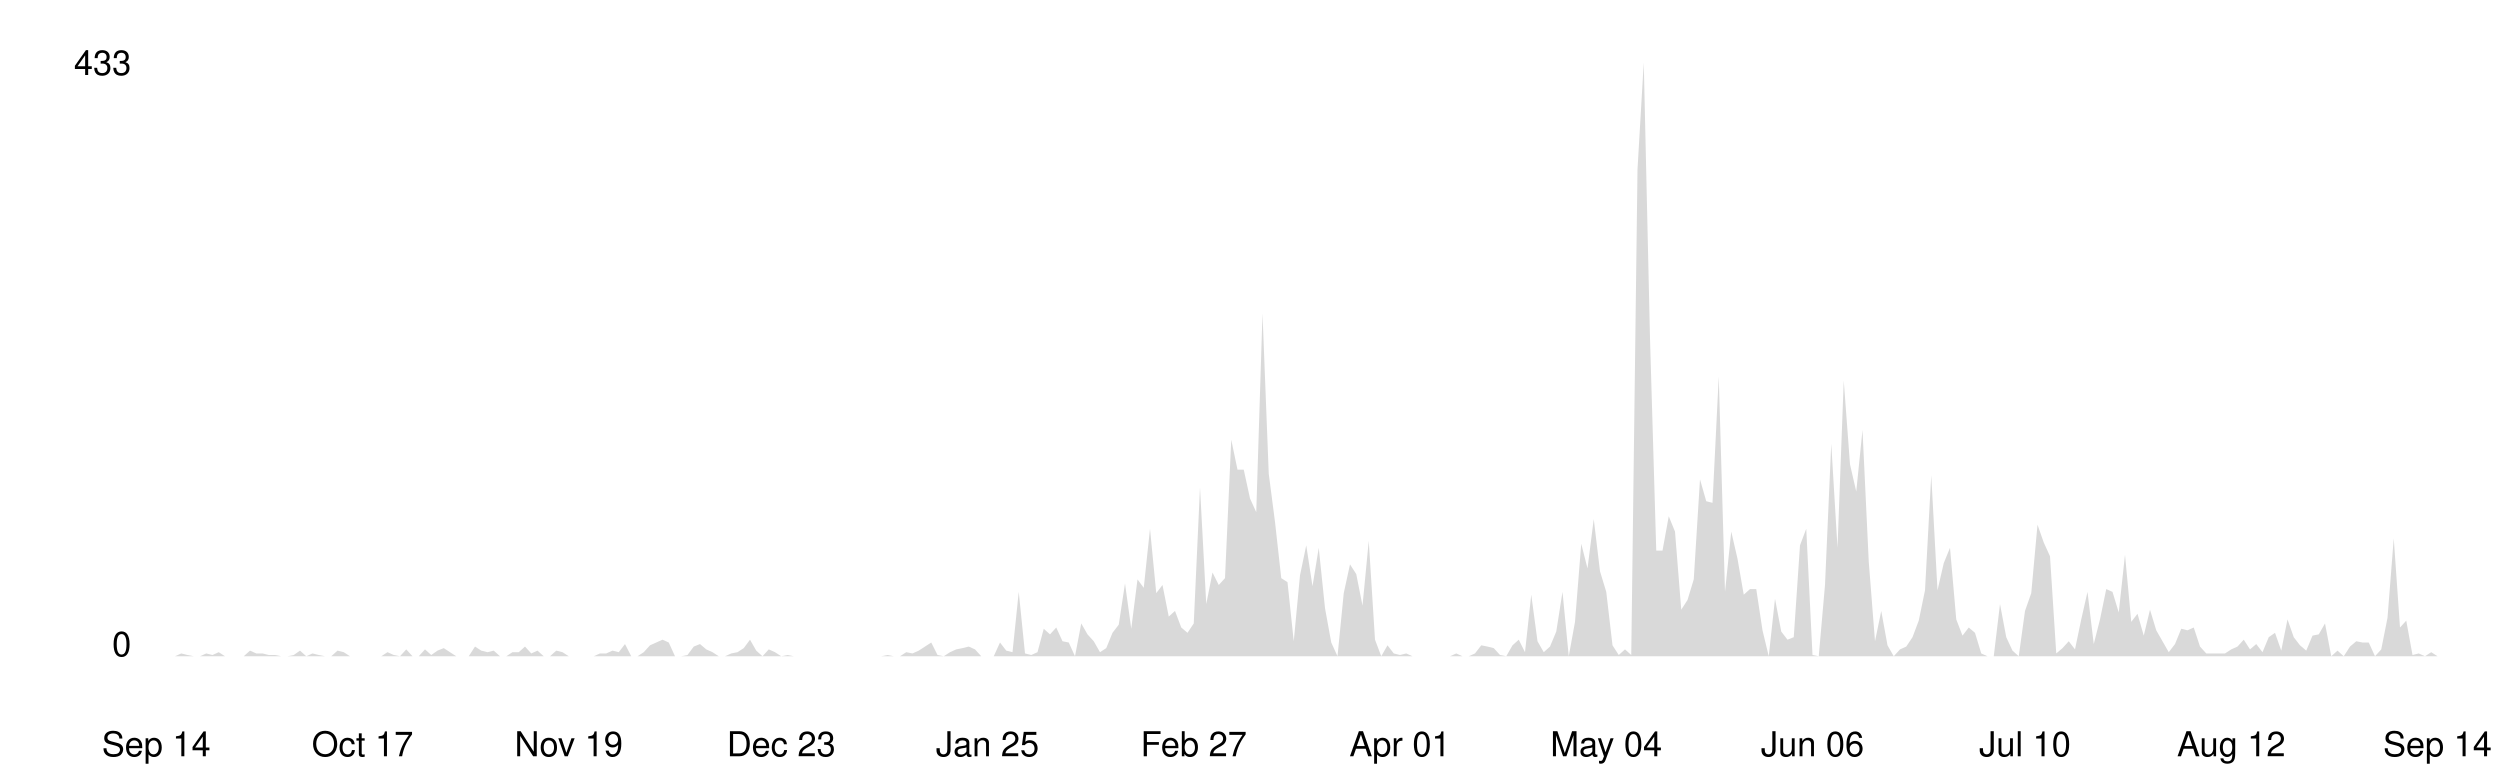
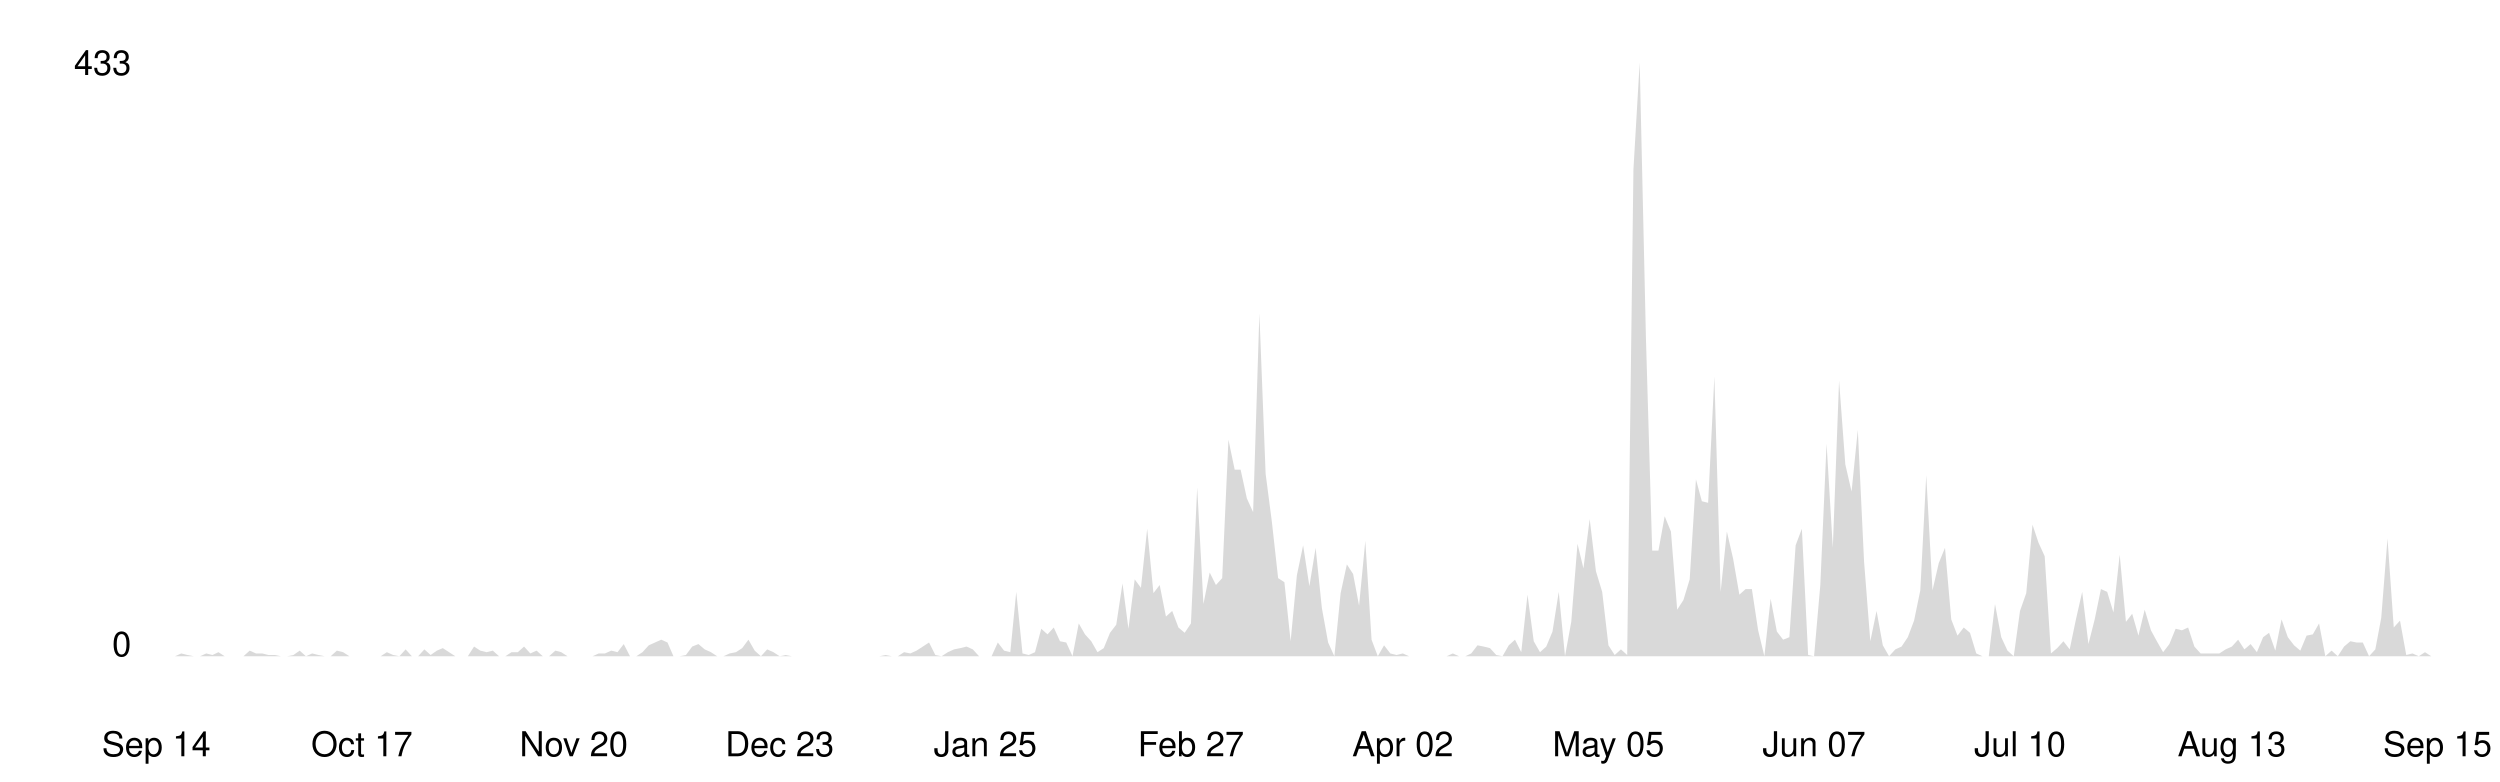
<svg xmlns="http://www.w3.org/2000/svg" viewBox="0 0 800 250" width="100%">
  <style>
    .line { fill: none; stroke-width: 2; stroke-linecap: round; stroke-linejoin: round; }
    .area { opacity: 0.15; }
    .axis-label { font-family: -apple-system, BlinkMacSystemFont, 'Segoe UI', Helvetica, Arial, sans-serif; font-size: 11px; }
    .axis-line { stroke-width: 1; }

    @media (prefers-color-scheme: dark) {
      .line { stroke: #58a6ff; }
      .area { fill: #58a6ff; }
      .axis-label { fill: #8b949e; }
      .axis-line { stroke: #30363d; }
    }
    @media (prefers-color-scheme: light) {
      .line { stroke: #0969da; }
      .area { fill: #0969da; }
      .axis-label { fill: #57606a; }
      .axis-line { stroke: #d0d7de; }
    }
  </style>
  <line class="axis-line" x1="50" y1="20" x2="50" y2="210" />
  <line class="axis-line" x1="50" y1="210" x2="780" y2="210" />
-   <polygon class="area" points="50.0,210.0 52.0,210.0 54.0,210.0 56.0,210.0 58.0,209.1 60.0,209.6 62.0,210.0 64.0,210.0 66.0,209.1 68.0,209.6 70.0,208.7 72.0,210.0 74.0,210.0 76.0,210.0 78.0,210.0 80.0,208.2 82.0,209.1 84.0,209.1 86.0,209.6 88.0,209.6 90.0,210.0 92.0,210.0 94.0,209.6 96.0,208.2 98.0,210.0 100.0,209.1 102.0,209.6 104.0,210.0 106.0,210.0 108.0,208.2 110.0,208.7 112.0,210.0 114.0,210.0 116.0,210.0 118.0,210.0 120.0,210.0 122.0,210.0 124.0,208.7 126.0,209.6 128.0,210.0 130.0,207.8 132.0,210.0 134.0,210.0 136.0,207.8 138.0,209.6 140.0,208.2 142.0,207.4 144.0,208.7 146.0,210.0 148.0,210.0 150.0,210.0 152.0,206.9 154.0,208.2 156.0,208.7 158.0,208.2 160.0,210.0 162.0,210.0 164.0,208.7 166.0,208.7 168.0,206.9 170.0,209.1 172.0,208.2 174.0,210.0 176.0,210.0 178.0,208.2 180.0,208.7 182.0,210.0 184.0,210.0 186.0,210.0 188.0,210.0 190.0,210.0 192.0,209.1 194.0,209.1 196.0,208.2 198.0,208.7 200.0,206.1 202.0,210.0 204.0,210.0 206.0,208.7 208.0,206.5 210.0,205.6 212.0,204.7 214.0,205.6 216.0,210.0 218.0,210.0 220.0,209.6 222.0,206.9 224.0,206.1 226.0,207.8 228.0,208.7 230.0,210.0 232.0,210.0 234.0,209.1 236.0,208.7 238.0,207.4 240.0,204.7 242.0,208.2 244.0,210.0 246.0,207.8 248.0,208.7 250.0,210.0 252.0,209.6 254.0,210.0 256.0,210.0 258.0,210.0 260.0,210.0 262.0,210.0 264.0,210.0 266.0,210.0 268.0,210.0 270.0,210.0 272.0,210.0 274.0,210.0 276.0,210.0 278.0,210.0 280.0,210.0 282.0,210.0 284.0,209.6 286.0,210.0 288.0,210.0 290.0,208.7 292.0,209.1 294.0,208.2 296.0,206.9 298.0,205.6 300.0,209.6 302.0,210.0 304.0,208.7 306.0,207.8 308.0,207.4 310.0,206.9 312.0,207.8 314.0,210.0 316.0,210.0 318.0,210.0 320.0,205.6 322.0,208.2 324.0,208.7 326.0,189.4 328.0,209.1 330.0,209.6 332.0,208.7 334.0,201.2 336.0,203.0 338.0,200.8 340.0,205.2 342.0,205.6 344.0,210.0 346.0,199.5 348.0,203.0 350.0,205.2 352.0,208.7 354.0,207.4 356.0,202.5 358.0,199.9 360.0,186.7 362.0,201.2 364.0,185.4 366.0,188.1 368.0,169.2 370.0,189.8 372.0,187.2 374.0,197.3 376.0,195.5 378.0,200.8 380.0,202.5 382.0,199.5 384.0,156.0 386.0,193.3 388.0,183.2 390.0,187.2 392.0,185.0 394.0,140.7 396.0,150.3 398.0,150.3 400.0,159.5 402.0,163.9 404.0,100.3 406.0,151.6 408.0,167.0 410.0,185.0 412.0,186.3 414.0,205.2 416.0,184.1 418.0,174.5 420.0,187.6 422.0,175.3 424.0,194.6 426.0,205.6 428.0,210.0 430.0,189.8 432.0,180.6 434.0,183.7 436.0,193.8 438.0,173.1 440.0,204.7 442.0,210.0 444.0,206.5 446.0,209.1 448.0,209.6 450.0,209.1 452.0,210.0 454.0,210.0 456.0,210.0 458.0,210.0 460.0,210.0 462.0,210.0 464.0,210.0 466.0,209.1 468.0,210.0 470.0,210.0 472.0,209.1 474.0,206.5 476.0,206.9 478.0,207.4 480.0,209.6 482.0,210.0 484.0,206.5 486.0,204.7 488.0,208.7 490.0,190.3 492.0,205.2 494.0,208.7 496.0,206.9 498.0,202.1 500.0,189.4 502.0,210.0 504.0,199.0 506.0,174.0 508.0,181.9 510.0,166.1 512.0,182.8 514.0,189.4 516.0,206.5 518.0,209.6 520.0,207.8 522.0,209.6 524.0,54.2 526.0,20.0 528.0,108.2 530.0,176.2 532.0,176.2 534.0,165.2 536.0,170.1 538.0,195.1 540.0,192.0 542.0,185.4 544.0,153.4 546.0,160.4 548.0,160.9 550.0,120.5 552.0,189.4 554.0,170.1 556.0,178.8 558.0,190.3 560.0,188.5 562.0,188.5 564.0,201.7 566.0,210.0 568.0,191.6 570.0,202.1 572.0,204.7 574.0,203.9 576.0,174.5 578.0,169.2 580.0,209.6 582.0,210.0 584.0,187.2 586.0,142.0 588.0,175.3 590.0,121.8 592.0,148.6 594.0,157.3 596.0,137.6 598.0,179.7 600.0,205.2 602.0,195.5 604.0,206.5 606.0,210.0 608.0,207.8 610.0,206.9 612.0,203.9 614.0,198.6 616.0,188.9 618.0,152.1 620.0,188.9 622.0,180.2 624.0,175.3 626.0,198.2 628.0,203.4 630.0,200.8 632.0,202.5 634.0,209.1 636.0,210.0 638.0,210.0 640.0,193.3 642.0,203.9 644.0,208.2 646.0,210.0 648.0,195.5 650.0,189.8 652.0,167.9 654.0,173.6 656.0,178.0 658.0,209.1 660.0,207.4 662.0,205.2 664.0,207.8 666.0,198.2 668.0,189.4 670.0,206.1 672.0,198.2 674.0,188.5 676.0,189.4 678.0,196.0 680.0,177.5 682.0,199.0 684.0,196.4 686.0,203.4 688.0,195.1 690.0,201.7 692.0,205.2 694.0,208.7 696.0,206.1 698.0,201.2 700.0,201.7 702.0,200.8 704.0,206.9 706.0,209.1 708.0,209.1 710.0,209.1 712.0,209.1 714.0,207.8 716.0,206.9 718.0,204.7 720.0,207.8 722.0,206.1 724.0,208.7 726.0,203.9 728.0,202.5 730.0,208.2 732.0,198.2 734.0,203.9 736.0,206.5 738.0,208.2 740.0,203.4 742.0,203.0 744.0,199.5 746.0,210.0 748.0,208.2 750.0,210.0 752.0,206.9 754.0,205.2 756.0,205.6 758.0,205.6 760.0,210.0 762.0,207.8 764.0,197.7 766.0,172.3 768.0,200.8 770.0,198.6 772.0,209.6 774.0,209.1 776.0,210.0 778.0,208.7 780.0,210.0 780.0,210.0 50.0,210.0" />
-   <polyline class="line" points="50.0,210.0 52.0,210.0 54.0,210.0 56.0,210.0 58.0,209.1 60.0,209.6 62.0,210.0 64.0,210.0 66.0,209.1 68.0,209.6 70.0,208.7 72.0,210.0 74.0,210.0 76.0,210.0 78.0,210.0 80.0,208.2 82.0,209.1 84.0,209.1 86.0,209.6 88.0,209.6 90.0,210.0 92.0,210.0 94.0,209.6 96.0,208.2 98.0,210.0 100.0,209.1 102.0,209.6 104.0,210.0 106.0,210.0 108.0,208.2 110.0,208.7 112.0,210.0 114.0,210.0 116.0,210.0 118.0,210.0 120.0,210.0 122.0,210.0 124.0,208.7 126.0,209.6 128.0,210.0 130.0,207.8 132.0,210.0 134.0,210.0 136.0,207.8 138.0,209.6 140.0,208.2 142.0,207.4 144.0,208.7 146.0,210.0 148.0,210.0 150.0,210.0 152.0,206.9 154.0,208.2 156.0,208.7 158.0,208.2 160.0,210.0 162.0,210.0 164.0,208.7 166.0,208.7 168.0,206.9 170.0,209.1 172.0,208.2 174.0,210.0 176.0,210.0 178.0,208.2 180.0,208.7 182.0,210.0 184.0,210.0 186.0,210.0 188.0,210.0 190.0,210.0 192.0,209.1 194.0,209.1 196.0,208.2 198.0,208.7 200.0,206.1 202.0,210.0 204.0,210.0 206.0,208.7 208.0,206.5 210.0,205.6 212.0,204.7 214.0,205.6 216.0,210.0 218.0,210.0 220.0,209.6 222.0,206.9 224.0,206.1 226.0,207.8 228.0,208.7 230.0,210.0 232.0,210.0 234.0,209.1 236.0,208.7 238.0,207.4 240.0,204.7 242.0,208.2 244.0,210.0 246.0,207.8 248.0,208.7 250.0,210.0 252.0,209.6 254.0,210.0 256.0,210.0 258.0,210.0 260.0,210.0 262.0,210.0 264.0,210.0 266.0,210.0 268.0,210.0 270.0,210.0 272.0,210.0 274.0,210.0 276.0,210.0 278.0,210.0 280.0,210.0 282.0,210.0 284.0,209.6 286.0,210.0 288.0,210.0 290.0,208.7 292.0,209.1 294.0,208.2 296.0,206.9 298.0,205.6 300.0,209.6 302.0,210.0 304.0,208.7 306.0,207.8 308.0,207.4 310.0,206.9 312.0,207.8 314.0,210.0 316.0,210.0 318.0,210.0 320.0,205.6 322.0,208.2 324.0,208.7 326.0,189.4 328.0,209.1 330.0,209.6 332.0,208.7 334.0,201.2 336.0,203.0 338.0,200.8 340.0,205.2 342.0,205.6 344.0,210.0 346.0,199.5 348.0,203.0 350.0,205.2 352.0,208.7 354.0,207.4 356.0,202.5 358.0,199.9 360.0,186.7 362.0,201.2 364.0,185.4 366.0,188.1 368.0,169.2 370.0,189.8 372.0,187.2 374.0,197.3 376.0,195.5 378.0,200.8 380.0,202.5 382.0,199.5 384.0,156.0 386.0,193.3 388.0,183.2 390.0,187.2 392.0,185.0 394.0,140.7 396.0,150.3 398.0,150.3 400.0,159.5 402.0,163.9 404.0,100.3 406.0,151.6 408.0,167.0 410.0,185.0 412.0,186.3 414.0,205.2 416.0,184.1 418.0,174.5 420.0,187.6 422.0,175.3 424.0,194.6 426.0,205.6 428.0,210.0 430.0,189.8 432.0,180.6 434.0,183.7 436.0,193.8 438.0,173.1 440.0,204.7 442.0,210.0 444.0,206.5 446.0,209.1 448.0,209.6 450.0,209.1 452.0,210.0 454.0,210.0 456.0,210.0 458.0,210.0 460.0,210.0 462.0,210.0 464.0,210.0 466.0,209.1 468.0,210.0 470.0,210.0 472.0,209.1 474.0,206.5 476.0,206.9 478.0,207.4 480.0,209.6 482.0,210.0 484.0,206.5 486.0,204.7 488.0,208.7 490.0,190.3 492.0,205.2 494.0,208.7 496.0,206.9 498.0,202.1 500.0,189.4 502.0,210.0 504.0,199.0 506.0,174.0 508.0,181.9 510.0,166.1 512.0,182.8 514.0,189.4 516.0,206.5 518.0,209.6 520.0,207.8 522.0,209.6 524.0,54.2 526.0,20.0 528.0,108.2 530.0,176.2 532.0,176.2 534.0,165.2 536.0,170.1 538.0,195.1 540.0,192.0 542.0,185.4 544.0,153.4 546.0,160.4 548.0,160.9 550.0,120.5 552.0,189.4 554.0,170.1 556.0,178.8 558.0,190.3 560.0,188.5 562.0,188.5 564.0,201.7 566.0,210.0 568.0,191.6 570.0,202.1 572.0,204.7 574.0,203.9 576.0,174.5 578.0,169.2 580.0,209.6 582.0,210.0 584.0,187.2 586.0,142.0 588.0,175.3 590.0,121.8 592.0,148.6 594.0,157.3 596.0,137.6 598.0,179.7 600.0,205.2 602.0,195.5 604.0,206.5 606.0,210.0 608.0,207.8 610.0,206.9 612.0,203.9 614.0,198.6 616.0,188.9 618.0,152.1 620.0,188.9 622.0,180.2 624.0,175.3 626.0,198.2 628.0,203.4 630.0,200.8 632.0,202.5 634.0,209.1 636.0,210.0 638.0,210.0 640.0,193.3 642.0,203.9 644.0,208.2 646.0,210.0 648.0,195.5 650.0,189.8 652.0,167.9 654.0,173.6 656.0,178.0 658.0,209.1 660.0,207.4 662.0,205.2 664.0,207.8 666.0,198.2 668.0,189.4 670.0,206.1 672.0,198.2 674.0,188.5 676.0,189.4 678.0,196.0 680.0,177.5 682.0,199.0 684.0,196.4 686.0,203.4 688.0,195.1 690.0,201.7 692.0,205.2 694.0,208.7 696.0,206.1 698.0,201.2 700.0,201.7 702.0,200.8 704.0,206.9 706.0,209.1 708.0,209.1 710.0,209.1 712.0,209.1 714.0,207.8 716.0,206.9 718.0,204.7 720.0,207.8 722.0,206.1 724.0,208.7 726.0,203.9 728.0,202.5 730.0,208.2 732.0,198.2 734.0,203.9 736.0,206.5 738.0,208.2 740.0,203.4 742.0,203.0 744.0,199.5 746.0,210.0 748.0,208.2 750.0,210.0 752.0,206.9 754.0,205.2 756.0,205.6 758.0,205.6 760.0,210.0 762.0,207.8 764.0,197.7 766.0,172.3 768.0,200.8 770.0,198.6 772.0,209.6 774.0,209.1 776.0,210.0 778.0,208.7 780.0,210.0" />
+   <polygon class="area" points="50.0,210.0 52.0,210.0 54.0,210.0 56.0,210.0 58.0,209.1 60.0,209.6 62.0,210.0 64.0,210.0 66.0,209.1 68.0,209.6 69.9,208.7 71.9,210.0 73.9,210.0 75.9,210.0 77.9,210.0 79.9,208.2 81.9,209.1 83.9,209.1 85.9,209.6 87.9,209.6 89.9,210.0 91.9,210.0 93.9,209.6 95.9,208.2 97.9,210.0 99.9,209.1 101.9,209.6 103.9,210.0 105.8,210.0 107.8,208.2 109.8,208.7 111.8,210.0 113.8,210.0 115.8,210.0 117.8,210.0 119.8,210.0 121.8,210.0 123.8,208.7 125.8,209.6 127.8,210.0 129.8,207.8 131.8,210.0 133.8,210.0 135.8,207.8 137.8,209.6 139.8,208.2 141.7,207.4 143.7,208.7 145.7,210.0 147.7,210.0 149.7,210.0 151.7,206.9 153.7,208.2 155.7,208.7 157.7,208.2 159.7,210.0 161.7,210.0 163.7,208.7 165.7,208.7 167.7,206.9 169.7,209.1 171.7,208.2 173.7,210.0 175.7,210.0 177.7,208.2 179.6,208.7 181.6,210.0 183.6,210.0 185.6,210.0 187.6,210.0 189.6,210.0 191.6,209.1 193.6,209.1 195.6,208.2 197.6,208.7 199.6,206.1 201.6,210.0 203.6,210.0 205.6,208.7 207.6,206.5 209.6,205.6 211.6,204.7 213.6,205.6 215.5,210.0 217.5,210.0 219.5,209.6 221.5,206.9 223.5,206.1 225.5,207.8 227.5,208.7 229.5,210.0 231.5,210.0 233.5,209.1 235.5,208.7 237.5,207.4 239.5,204.7 241.5,208.2 243.5,210.0 245.5,207.8 247.5,208.7 249.5,210.0 251.4,209.6 253.4,210.0 255.4,210.0 257.4,210.0 259.4,210.0 261.4,210.0 263.4,210.0 265.4,210.0 267.4,210.0 269.4,210.0 271.4,210.0 273.4,210.0 275.4,210.0 277.4,210.0 279.4,210.0 281.4,210.0 283.4,209.6 285.4,210.0 287.3,210.0 289.3,208.7 291.3,209.1 293.3,208.2 295.3,206.9 297.3,205.6 299.3,209.6 301.3,210.0 303.3,208.7 305.3,207.8 307.3,207.4 309.3,206.9 311.3,207.8 313.3,210.0 315.3,210.0 317.3,210.0 319.3,205.6 321.3,208.2 323.3,208.7 325.2,189.4 327.2,209.1 329.2,209.6 331.2,208.7 333.2,201.2 335.2,203.0 337.2,200.8 339.2,205.2 341.2,205.6 343.2,210.0 345.2,199.5 347.2,203.0 349.2,205.2 351.2,208.7 353.2,207.4 355.2,202.5 357.2,199.9 359.2,186.7 361.1,201.2 363.1,185.4 365.1,188.1 367.1,169.2 369.1,189.8 371.1,187.2 373.1,197.3 375.1,195.5 377.1,200.8 379.1,202.5 381.1,199.5 383.1,156.0 385.1,193.3 387.1,183.2 389.1,187.2 391.1,185.0 393.1,140.7 395.1,150.3 397.0,150.3 399.0,159.5 401.0,163.9 403.0,100.3 405.0,151.6 407.0,167.0 409.0,185.0 411.0,186.3 413.0,205.2 415.0,184.1 417.0,174.5 419.0,187.6 421.0,175.3 423.0,194.6 425.0,205.6 427.0,210.0 429.0,189.8 431.0,180.6 433.0,183.7 434.9,193.8 436.9,173.1 438.9,204.7 440.9,210.0 442.9,206.5 444.9,209.1 446.9,209.6 448.9,209.1 450.9,210.0 452.9,210.0 454.9,210.0 456.9,210.0 458.9,210.0 460.9,210.0 462.9,210.0 464.9,209.1 466.9,210.0 468.9,210.0 470.8,209.1 472.8,206.5 474.8,206.9 476.8,207.4 478.8,209.6 480.8,210.0 482.8,206.5 484.8,204.7 486.8,208.7 488.8,190.3 490.8,205.2 492.8,208.7 494.8,206.9 496.8,202.1 498.8,189.4 500.8,210.0 502.8,199.0 504.8,174.0 506.7,181.9 508.7,166.1 510.7,182.8 512.7,189.4 514.7,206.5 516.7,209.6 518.7,207.8 520.7,209.6 522.7,54.2 524.7,20.0 526.7,108.2 528.7,176.2 530.7,176.2 532.7,165.2 534.7,170.1 536.7,195.1 538.7,192.0 540.7,185.4 542.7,153.4 544.6,160.4 546.6,160.9 548.6,120.5 550.6,189.4 552.6,170.1 554.6,178.8 556.6,190.3 558.6,188.5 560.6,188.5 562.6,201.7 564.6,210.0 566.6,191.6 568.6,202.1 570.6,204.7 572.6,203.9 574.6,174.5 576.6,169.2 578.6,209.6 580.5,210.0 582.5,187.2 584.5,142.0 586.5,175.3 588.5,121.8 590.5,148.6 592.5,157.3 594.5,137.6 596.5,179.7 598.5,205.2 600.5,195.5 602.5,206.5 604.5,210.0 606.5,207.8 608.5,206.9 610.5,203.9 612.5,198.6 614.5,188.9 616.4,152.1 618.4,188.9 620.4,180.2 622.4,175.3 624.4,198.2 626.4,203.4 628.4,200.8 630.4,202.5 632.4,209.1 634.4,210.0 636.4,210.0 638.4,193.3 640.4,203.9 642.4,208.2 644.4,210.0 646.4,195.5 648.4,189.8 650.4,167.9 652.3,173.6 654.3,178.0 656.3,209.1 658.3,207.4 660.3,205.2 662.3,207.8 664.3,198.2 666.3,189.4 668.3,206.1 670.3,198.2 672.3,188.5 674.3,189.4 676.3,196.0 678.3,177.5 680.3,199.0 682.3,196.4 684.3,203.4 686.3,195.1 688.3,201.7 690.2,205.2 692.2,208.7 694.2,206.1 696.2,201.2 698.2,201.7 700.2,200.8 702.2,206.9 704.2,209.1 706.2,209.1 708.2,209.1 710.2,209.1 712.2,207.8 714.2,206.9 716.2,204.7 718.2,207.8 720.2,206.1 722.2,208.7 724.2,203.9 726.1,202.5 728.1,208.2 730.1,198.2 732.1,203.9 734.1,206.5 736.1,208.2 738.1,203.4 740.1,203.0 742.1,199.5 744.1,210.0 746.1,208.2 748.1,210.0 750.1,206.9 752.1,205.2 754.1,205.6 756.1,205.6 758.1,210.0 760.1,207.8 762.0,197.7 764.0,172.3 766.0,200.8 768.0,198.6 770.0,209.6 772.0,209.1 774.0,210.0 776.0,208.7 778.0,210.0 780.0,210.0 780.0,210.0 50.0,210.0" />
+   <polyline class="line" points="50.0,210.0 52.0,210.0 54.0,210.0 56.0,210.0 58.0,209.1 60.0,209.6 62.0,210.0 64.0,210.0 66.0,209.1 68.0,209.6 69.9,208.7 71.9,210.0 73.9,210.0 75.9,210.0 77.9,210.0 79.9,208.2 81.9,209.1 83.9,209.1 85.9,209.6 87.9,209.6 89.9,210.0 91.9,210.0 93.9,209.6 95.9,208.2 97.9,210.0 99.9,209.1 101.9,209.6 103.9,210.0 105.8,210.0 107.8,208.2 109.8,208.7 111.8,210.0 113.8,210.0 115.8,210.0 117.8,210.0 119.8,210.0 121.8,210.0 123.8,208.7 125.8,209.6 127.8,210.0 129.8,207.8 131.8,210.0 133.8,210.0 135.8,207.8 137.8,209.6 139.8,208.2 141.7,207.4 143.7,208.7 145.7,210.0 147.7,210.0 149.7,210.0 151.7,206.9 153.7,208.2 155.7,208.7 157.7,208.2 159.7,210.0 161.7,210.0 163.7,208.7 165.7,208.7 167.7,206.9 169.7,209.1 171.7,208.2 173.7,210.0 175.7,210.0 177.7,208.2 179.6,208.7 181.6,210.0 183.6,210.0 185.6,210.0 187.6,210.0 189.6,210.0 191.6,209.1 193.6,209.1 195.6,208.2 197.6,208.7 199.6,206.1 201.6,210.0 203.6,210.0 205.6,208.7 207.6,206.5 209.6,205.6 211.6,204.7 213.6,205.6 215.5,210.0 217.5,210.0 219.5,209.6 221.5,206.9 223.5,206.1 225.5,207.8 227.5,208.7 229.5,210.0 231.5,210.0 233.5,209.1 235.5,208.7 237.5,207.4 239.5,204.7 241.5,208.2 243.5,210.0 245.5,207.8 247.5,208.7 249.5,210.0 251.4,209.6 253.4,210.0 255.4,210.0 257.4,210.0 259.4,210.0 261.4,210.0 263.4,210.0 265.4,210.0 267.4,210.0 269.4,210.0 271.4,210.0 273.4,210.0 275.4,210.0 277.4,210.0 279.4,210.0 281.4,210.0 283.4,209.6 285.4,210.0 287.3,210.0 289.3,208.7 291.3,209.1 293.3,208.2 295.3,206.9 297.3,205.6 299.3,209.6 301.3,210.0 303.3,208.7 305.3,207.8 307.3,207.4 309.3,206.9 311.3,207.8 313.3,210.0 315.3,210.0 317.3,210.0 319.3,205.6 321.3,208.2 323.3,208.7 325.2,189.4 327.2,209.1 329.2,209.6 331.2,208.7 333.2,201.2 335.2,203.0 337.2,200.8 339.2,205.2 341.2,205.6 343.2,210.0 345.2,199.5 347.2,203.0 349.2,205.2 351.2,208.7 353.2,207.4 355.2,202.5 357.2,199.9 359.2,186.7 361.1,201.2 363.1,185.4 365.1,188.1 367.1,169.2 369.1,189.8 371.1,187.2 373.1,197.3 375.1,195.5 377.1,200.8 379.1,202.5 381.1,199.5 383.1,156.0 385.1,193.3 387.1,183.2 389.1,187.2 391.1,185.0 393.1,140.7 395.1,150.3 397.0,150.3 399.0,159.5 401.0,163.9 403.0,100.3 405.0,151.6 407.0,167.0 409.0,185.0 411.0,186.3 413.0,205.2 415.0,184.1 417.0,174.5 419.0,187.6 421.0,175.3 423.0,194.6 425.0,205.6 427.0,210.0 429.0,189.8 431.0,180.6 433.0,183.7 434.9,193.8 436.9,173.1 438.9,204.7 440.9,210.0 442.9,206.5 444.9,209.1 446.9,209.6 448.9,209.1 450.9,210.0 452.9,210.0 454.9,210.0 456.9,210.0 458.9,210.0 460.9,210.0 462.9,210.0 464.9,209.1 466.9,210.0 468.9,210.0 470.8,209.1 472.8,206.5 474.8,206.9 476.8,207.4 478.8,209.6 480.8,210.0 482.8,206.5 484.8,204.7 486.8,208.7 488.8,190.3 490.8,205.2 492.8,208.7 494.8,206.9 496.8,202.1 498.8,189.4 500.8,210.0 502.8,199.0 504.8,174.0 506.7,181.9 508.7,166.1 510.7,182.8 512.7,189.4 514.7,206.5 516.7,209.6 518.7,207.8 520.7,209.6 522.7,54.2 524.7,20.0 526.7,108.2 528.7,176.2 530.7,176.2 532.7,165.2 534.7,170.1 536.7,195.1 538.7,192.0 540.7,185.4 542.7,153.4 544.6,160.4 546.6,160.9 548.6,120.5 550.6,189.4 552.6,170.1 554.6,178.8 556.6,190.3 558.6,188.5 560.6,188.5 562.6,201.7 564.6,210.0 566.6,191.6 568.6,202.1 570.6,204.7 572.6,203.9 574.6,174.5 576.6,169.2 578.6,209.6 580.5,210.0 582.5,187.2 584.5,142.0 586.5,175.3 588.5,121.8 590.5,148.6 592.5,157.3 594.5,137.6 596.5,179.7 598.5,205.2 600.5,195.5 602.5,206.5 604.5,210.0 606.5,207.8 608.5,206.9 610.5,203.9 612.5,198.6 614.5,188.9 616.4,152.1 618.4,188.9 620.4,180.2 622.4,175.3 624.4,198.2 626.4,203.4 628.4,200.8 630.4,202.5 632.4,209.1 634.4,210.0 636.4,210.0 638.4,193.3 640.4,203.9 642.4,208.2 644.4,210.0 646.4,195.5 648.4,189.8 650.4,167.9 652.3,173.6 654.3,178.0 656.3,209.1 658.3,207.4 660.3,205.2 662.3,207.8 664.3,198.2 666.3,189.4 668.3,206.1 670.3,198.2 672.3,188.5 674.3,189.4 676.3,196.0 678.3,177.5 680.3,199.0 682.3,196.4 684.3,203.4 686.3,195.1 688.3,201.7 690.2,205.2 692.2,208.7 694.2,206.1 696.2,201.2 698.2,201.7 700.2,200.8 702.2,206.9 704.2,209.1 706.2,209.1 708.2,209.1 710.2,209.1 712.2,207.8 714.2,206.9 716.2,204.7 718.2,207.8 720.2,206.1 722.2,208.7 724.2,203.9 726.1,202.5 728.1,208.2 730.1,198.2 732.1,203.9 734.1,206.5 736.1,208.2 738.1,203.4 740.1,203.0 742.1,199.5 744.1,210.0 746.1,208.2 748.1,210.0 750.1,206.9 752.1,205.2 754.1,205.6 756.1,205.6 758.1,210.0 760.1,207.8 762.0,197.7 764.0,172.3 766.0,200.8 768.0,198.6 770.0,209.6 772.0,209.1 774.0,210.0 776.0,208.7 778.0,210.0 780.0,210.0" />
  <text x="42" y="210" text-anchor="end" class="axis-label">0</text>
  <text x="42" y="24" text-anchor="end" class="axis-label">433</text>
  <text x="50.0" y="242" text-anchor="middle" class="axis-label">Sep 14</text>
-   <text x="116.0" y="242" text-anchor="middle" class="axis-label">Oct 17</text>
-   <text x="182.0" y="242" text-anchor="middle" class="axis-label">Nov 19</text>
-   <text x="250.0" y="242" text-anchor="middle" class="axis-label">Dec 23</text>
-   <text x="316.0" y="242" text-anchor="middle" class="axis-label">Jan 25</text>
-   <text x="382.0" y="242" text-anchor="middle" class="axis-label">Feb 27</text>
-   <text x="448.0" y="242" text-anchor="middle" class="axis-label">Apr 01</text>
-   <text x="514.0" y="242" text-anchor="middle" class="axis-label">May 04</text>
-   <text x="580.0" y="242" text-anchor="middle" class="axis-label">Jun 06</text>
-   <text x="648.0" y="242" text-anchor="middle" class="axis-label">Jul 10</text>
-   <text x="714.0" y="242" text-anchor="middle" class="axis-label">Aug 12</text>
-   <text x="780.0" y="242" text-anchor="middle" class="axis-label">Sep 14</text>
+   <text x="115.8" y="242" text-anchor="middle" class="axis-label">Oct 17</text>
+   <text x="183.6" y="242" text-anchor="middle" class="axis-label">Nov 20</text>
+   <text x="249.5" y="242" text-anchor="middle" class="axis-label">Dec 23</text>
+   <text x="315.3" y="242" text-anchor="middle" class="axis-label">Jan 25</text>
+   <text x="381.1" y="242" text-anchor="middle" class="axis-label">Feb 27</text>
+   <text x="448.9" y="242" text-anchor="middle" class="axis-label">Apr 02</text>
+   <text x="514.7" y="242" text-anchor="middle" class="axis-label">May 05</text>
+   <text x="580.5" y="242" text-anchor="middle" class="axis-label">Jun 07</text>
+   <text x="646.4" y="242" text-anchor="middle" class="axis-label">Jul 10</text>
+   <text x="714.2" y="242" text-anchor="middle" class="axis-label">Aug 13</text>
+   <text x="780.0" y="242" text-anchor="middle" class="axis-label">Sep 15</text>
</svg>
